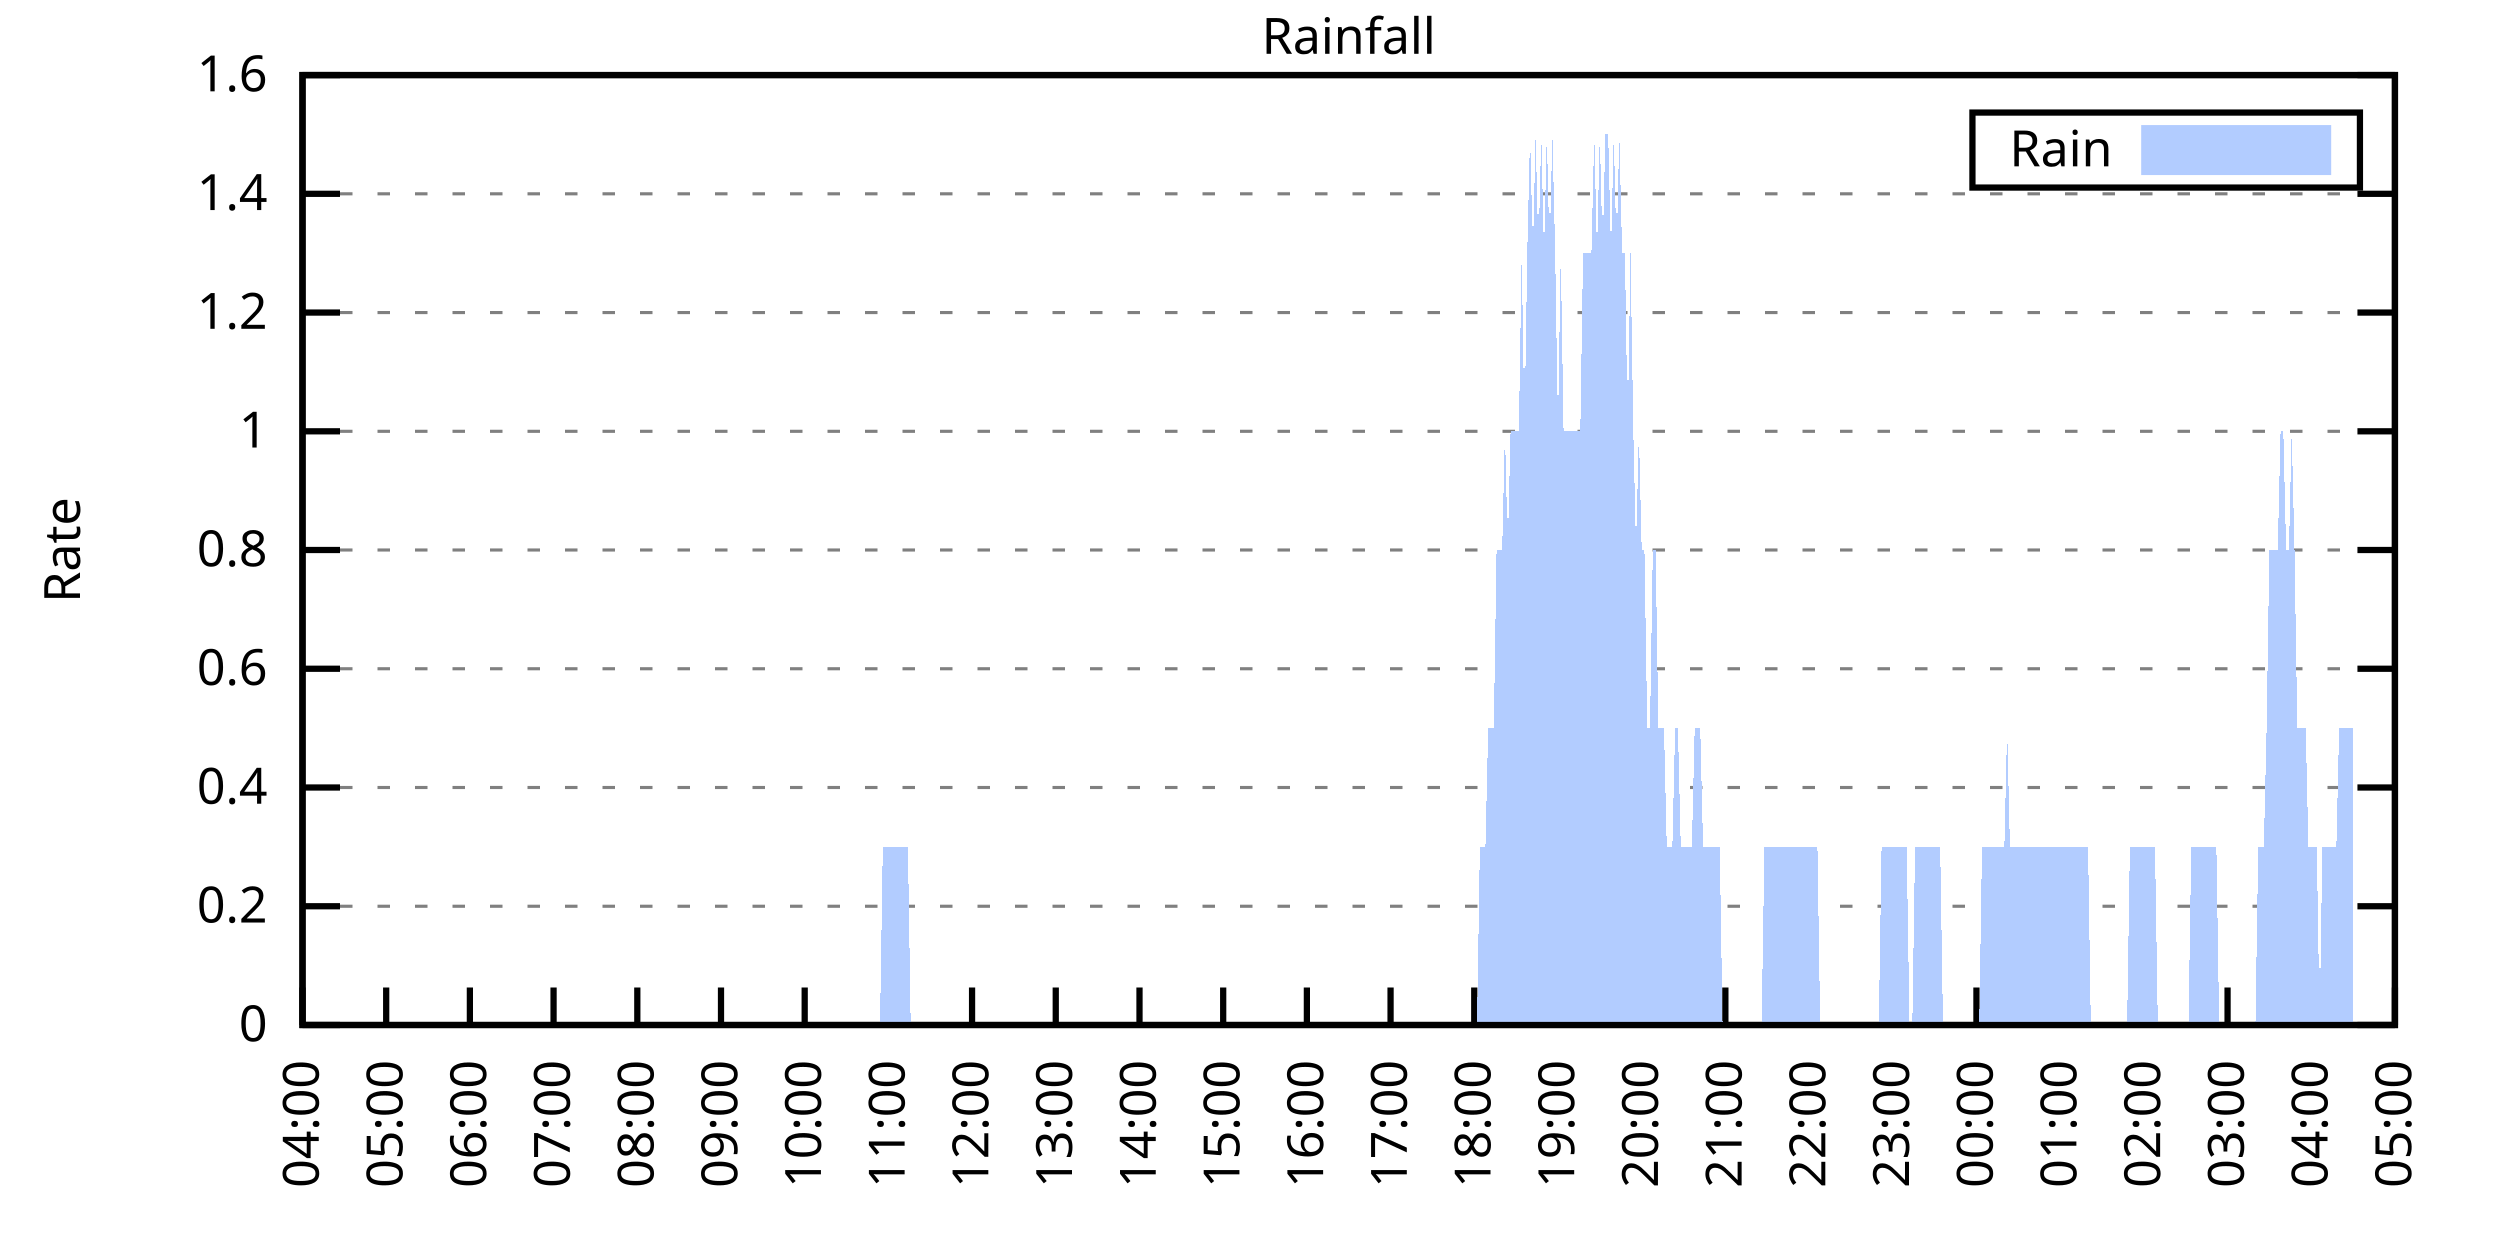
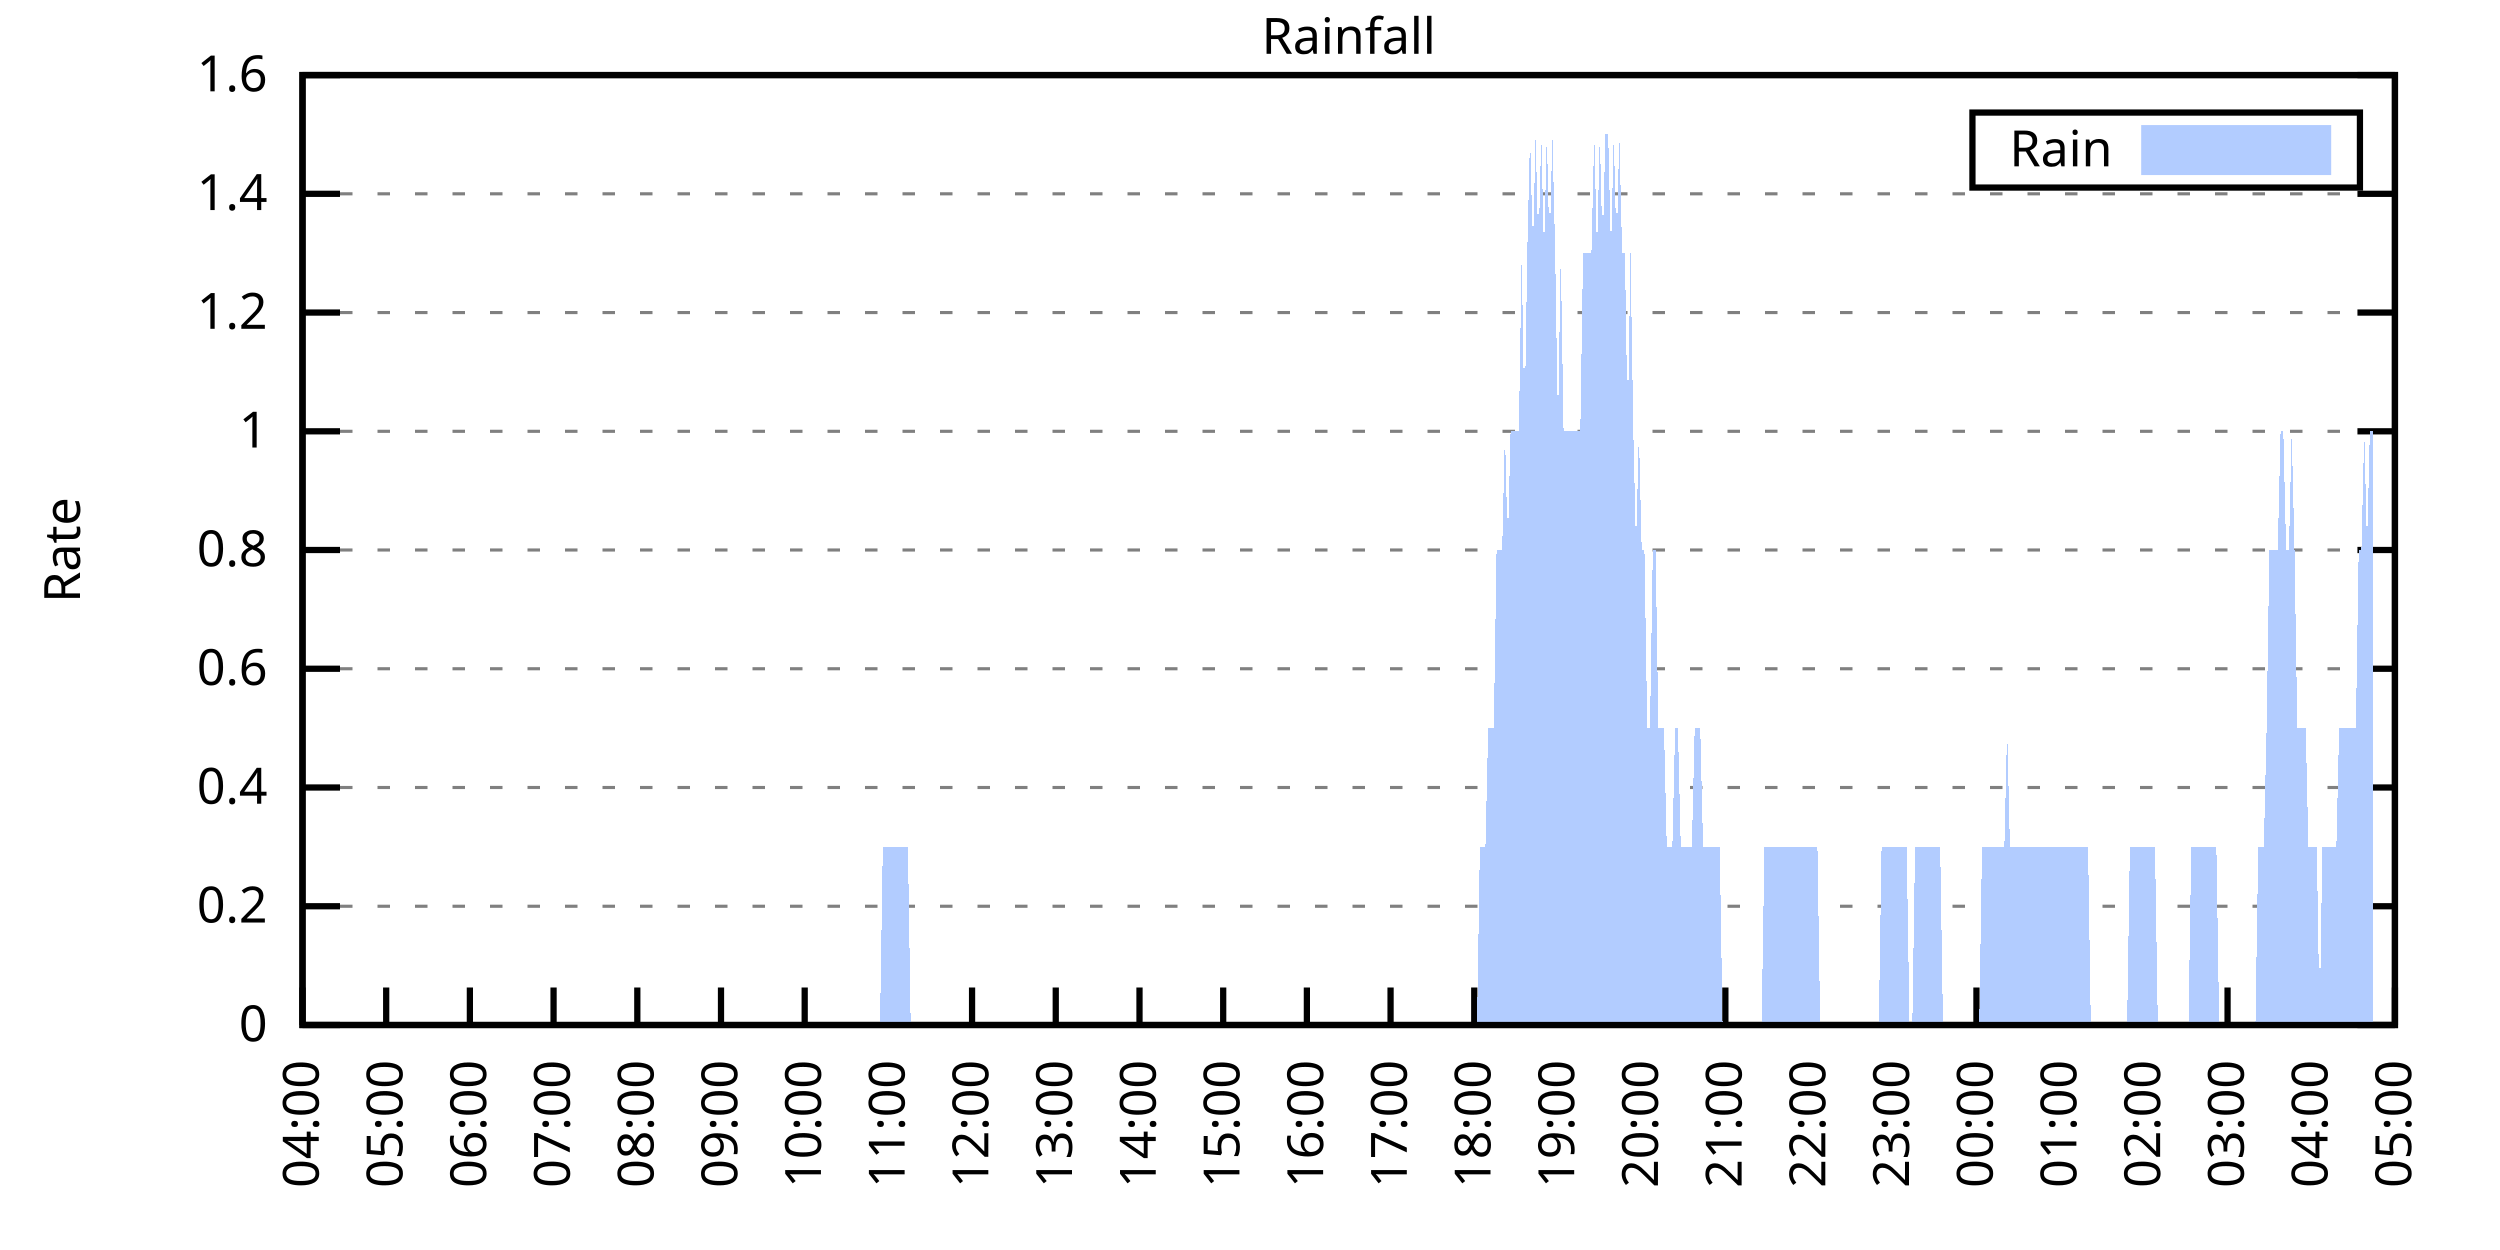
<svg xmlns="http://www.w3.org/2000/svg" xmlns:xlink="http://www.w3.org/1999/xlink" width="400" height="200" viewBox="0 0 400 200">
  <g id="gnuplot_canvas">
    <rect x="0" y="0" width="400" height="200" fill="none" />
    <defs>
      <circle id="gpDot" r="0.5" stroke-width="0.5" stroke="currentColor" />
      <path id="gpPt0" stroke-width="0.333" stroke="currentColor" d="M-1,0 h2 M0,-1 v2" />
      <path id="gpPt1" stroke-width="0.333" stroke="currentColor" d="M-1,-1 L1,1 M1,-1 L-1,1" />
      <path id="gpPt2" stroke-width="0.333" stroke="currentColor" d="M-1,0 L1,0 M0,-1 L0,1 M-1,-1 L1,1 M-1,1 L1,-1" />
      <rect id="gpPt3" stroke-width="0.333" stroke="currentColor" x="-1" y="-1" width="2" height="2" />
      <rect id="gpPt4" stroke-width="0.333" stroke="currentColor" fill="currentColor" x="-1" y="-1" width="2" height="2" />
      <circle id="gpPt5" stroke-width="0.333" stroke="currentColor" cx="0" cy="0" r="1" />
      <use xlink:href="#gpPt5" id="gpPt6" fill="currentColor" stroke="none" />
      <path id="gpPt7" stroke-width="0.333" stroke="currentColor" d="M0,-1.33 L-1.33,0.67 L1.33,0.67 z" />
      <use xlink:href="#gpPt7" id="gpPt8" fill="currentColor" stroke="none" />
      <use xlink:href="#gpPt7" id="gpPt9" stroke="currentColor" transform="rotate(180)" />
      <use xlink:href="#gpPt9" id="gpPt10" fill="currentColor" stroke="none" />
      <use xlink:href="#gpPt3" id="gpPt11" stroke="currentColor" transform="rotate(45)" />
      <use xlink:href="#gpPt11" id="gpPt12" fill="currentColor" stroke="none" />
      <path id="gpPt13" stroke-width="0.333" stroke="currentColor" d="M0,1.330 L1.265,0.411 L0.782,-1.067 L-0.782,-1.076 L-1.265,0.411 z" />
      <use xlink:href="#gpPt13" id="gpPt14" fill="currentColor" stroke="none" />
      <filter id="textbox" filterUnits="objectBoundingBox" x="0" y="0" height="1" width="1">
        <feFlood flood-color="white" flood-opacity="1" result="bgnd" />
        <feComposite in="SourceGraphic" in2="bgnd" operator="atop" />
      </filter>
      <filter id="greybox" filterUnits="objectBoundingBox" x="0" y="0" height="1" width="1">
        <feFlood flood-color="lightgrey" flood-opacity="1" result="grey" />
        <feComposite in="SourceGraphic" in2="grey" operator="atop" />
      </filter>
    </defs>
    <g fill="none" color="white" stroke="currentColor" stroke-width="1.00" stroke-linecap="butt" stroke-linejoin="miter">
</g>
    <g fill="none" color="black" stroke="currentColor" stroke-width="1.00" stroke-linecap="butt" stroke-linejoin="miter">
      <g stroke="none" shape-rendering="crispEdges">
        <polygon fill="rgb(255, 255, 255)" points="48.40,164.00 383.18,164.00 383.18,12.02 48.40,12.02 " />
      </g>
    </g>
    <g fill="none" color="black" stroke="currentColor" stroke-width="1.00" stroke-linecap="butt" stroke-linejoin="miter">
</g>
    <g fill="none" color="black" stroke="black" stroke-width="0.50" stroke-linecap="butt" stroke-linejoin="miter">
</g>
    <g fill="none" color="gray" stroke="currentColor" stroke-width="0.50" stroke-linecap="butt" stroke-linejoin="miter">
      <path stroke="gray" stroke-dasharray="2,4" class="gridline" d="M48.40,164.00 L383.19,164.00  " />
    </g>
    <g fill="none" color="gray" stroke="gray" stroke-width="1.00" stroke-linecap="butt" stroke-linejoin="miter">
</g>
    <g fill="none" color="black" stroke="currentColor" stroke-width="1.00" stroke-linecap="butt" stroke-linejoin="miter">
      <path stroke="black" d="M48.40,164.00 L54.40,164.00 M383.19,164.00 L377.19,164.00  " />
      <g transform="translate(42.80,166.60)" stroke="none" fill="black" font-family="Sans" font-size="8.00" text-anchor="end">
        <text>
          <tspan font-family="Sans"> 0</tspan>
        </text>
      </g>
    </g>
    <g fill="none" color="black" stroke="currentColor" stroke-width="1.00" stroke-linecap="butt" stroke-linejoin="miter">
</g>
    <g fill="none" color="black" stroke="black" stroke-width="0.50" stroke-linecap="butt" stroke-linejoin="miter">
</g>
    <g fill="none" color="gray" stroke="currentColor" stroke-width="0.50" stroke-linecap="butt" stroke-linejoin="miter">
      <path stroke="gray" stroke-dasharray="2,4" class="gridline" d="M48.40,145.00 L383.19,145.00  " />
    </g>
    <g fill="none" color="gray" stroke="gray" stroke-width="1.00" stroke-linecap="butt" stroke-linejoin="miter">
</g>
    <g fill="none" color="black" stroke="currentColor" stroke-width="1.00" stroke-linecap="butt" stroke-linejoin="miter">
      <path stroke="black" d="M48.40,145.00 L54.40,145.00 M383.19,145.00 L377.19,145.00  " />
      <g transform="translate(42.80,147.60)" stroke="none" fill="black" font-family="Sans" font-size="8.00" text-anchor="end">
        <text>
          <tspan font-family="Sans"> 0.2</tspan>
        </text>
      </g>
    </g>
    <g fill="none" color="black" stroke="currentColor" stroke-width="1.00" stroke-linecap="butt" stroke-linejoin="miter">
</g>
    <g fill="none" color="black" stroke="black" stroke-width="0.50" stroke-linecap="butt" stroke-linejoin="miter">
</g>
    <g fill="none" color="gray" stroke="currentColor" stroke-width="0.50" stroke-linecap="butt" stroke-linejoin="miter">
      <path stroke="gray" stroke-dasharray="2,4" class="gridline" d="M48.40,126.00 L383.19,126.00  " />
    </g>
    <g fill="none" color="gray" stroke="gray" stroke-width="1.00" stroke-linecap="butt" stroke-linejoin="miter">
</g>
    <g fill="none" color="black" stroke="currentColor" stroke-width="1.00" stroke-linecap="butt" stroke-linejoin="miter">
      <path stroke="black" d="M48.40,126.00 L54.40,126.00 M383.19,126.00 L377.19,126.00  " />
      <g transform="translate(42.80,128.60)" stroke="none" fill="black" font-family="Sans" font-size="8.00" text-anchor="end">
        <text>
          <tspan font-family="Sans"> 0.4</tspan>
        </text>
      </g>
    </g>
    <g fill="none" color="black" stroke="currentColor" stroke-width="1.00" stroke-linecap="butt" stroke-linejoin="miter">
</g>
    <g fill="none" color="black" stroke="black" stroke-width="0.50" stroke-linecap="butt" stroke-linejoin="miter">
</g>
    <g fill="none" color="gray" stroke="currentColor" stroke-width="0.50" stroke-linecap="butt" stroke-linejoin="miter">
      <path stroke="gray" stroke-dasharray="2,4" class="gridline" d="M48.40,107.00 L383.19,107.00  " />
    </g>
    <g fill="none" color="gray" stroke="gray" stroke-width="1.00" stroke-linecap="butt" stroke-linejoin="miter">
</g>
    <g fill="none" color="black" stroke="currentColor" stroke-width="1.00" stroke-linecap="butt" stroke-linejoin="miter">
      <path stroke="black" d="M48.40,107.00 L54.40,107.00 M383.19,107.00 L377.19,107.00  " />
      <g transform="translate(42.80,109.60)" stroke="none" fill="black" font-family="Sans" font-size="8.00" text-anchor="end">
        <text>
          <tspan font-family="Sans"> 0.6</tspan>
        </text>
      </g>
    </g>
    <g fill="none" color="black" stroke="currentColor" stroke-width="1.00" stroke-linecap="butt" stroke-linejoin="miter">
</g>
    <g fill="none" color="black" stroke="black" stroke-width="0.50" stroke-linecap="butt" stroke-linejoin="miter">
</g>
    <g fill="none" color="gray" stroke="currentColor" stroke-width="0.50" stroke-linecap="butt" stroke-linejoin="miter">
      <path stroke="gray" stroke-dasharray="2,4" class="gridline" d="M48.40,88.00 L383.19,88.00  " />
    </g>
    <g fill="none" color="gray" stroke="gray" stroke-width="1.00" stroke-linecap="butt" stroke-linejoin="miter">
</g>
    <g fill="none" color="black" stroke="currentColor" stroke-width="1.00" stroke-linecap="butt" stroke-linejoin="miter">
      <path stroke="black" d="M48.40,88.00 L54.40,88.00 M383.19,88.00 L377.19,88.00  " />
      <g transform="translate(42.80,90.60)" stroke="none" fill="black" font-family="Sans" font-size="8.00" text-anchor="end">
        <text>
          <tspan font-family="Sans"> 0.8</tspan>
        </text>
      </g>
    </g>
    <g fill="none" color="black" stroke="currentColor" stroke-width="1.00" stroke-linecap="butt" stroke-linejoin="miter">
</g>
    <g fill="none" color="black" stroke="black" stroke-width="0.50" stroke-linecap="butt" stroke-linejoin="miter">
</g>
    <g fill="none" color="gray" stroke="currentColor" stroke-width="0.50" stroke-linecap="butt" stroke-linejoin="miter">
      <path stroke="gray" stroke-dasharray="2,4" class="gridline" d="M48.40,69.01 L383.19,69.01  " />
    </g>
    <g fill="none" color="gray" stroke="gray" stroke-width="1.00" stroke-linecap="butt" stroke-linejoin="miter">
</g>
    <g fill="none" color="black" stroke="currentColor" stroke-width="1.00" stroke-linecap="butt" stroke-linejoin="miter">
      <path stroke="black" d="M48.40,69.01 L54.40,69.01 M383.19,69.01 L377.19,69.01  " />
      <g transform="translate(42.80,71.61)" stroke="none" fill="black" font-family="Sans" font-size="8.00" text-anchor="end">
        <text>
          <tspan font-family="Sans"> 1</tspan>
        </text>
      </g>
    </g>
    <g fill="none" color="black" stroke="currentColor" stroke-width="1.00" stroke-linecap="butt" stroke-linejoin="miter">
</g>
    <g fill="none" color="black" stroke="black" stroke-width="0.50" stroke-linecap="butt" stroke-linejoin="miter">
</g>
    <g fill="none" color="gray" stroke="currentColor" stroke-width="0.50" stroke-linecap="butt" stroke-linejoin="miter">
      <path stroke="gray" stroke-dasharray="2,4" class="gridline" d="M48.40,50.01 L383.19,50.01  " />
    </g>
    <g fill="none" color="gray" stroke="gray" stroke-width="1.00" stroke-linecap="butt" stroke-linejoin="miter">
</g>
    <g fill="none" color="black" stroke="currentColor" stroke-width="1.00" stroke-linecap="butt" stroke-linejoin="miter">
      <path stroke="black" d="M48.40,50.01 L54.40,50.01 M383.19,50.01 L377.19,50.01  " />
      <g transform="translate(42.80,52.61)" stroke="none" fill="black" font-family="Sans" font-size="8.00" text-anchor="end">
        <text>
          <tspan font-family="Sans"> 1.2</tspan>
        </text>
      </g>
    </g>
    <g fill="none" color="black" stroke="currentColor" stroke-width="1.00" stroke-linecap="butt" stroke-linejoin="miter">
</g>
    <g fill="none" color="black" stroke="black" stroke-width="0.50" stroke-linecap="butt" stroke-linejoin="miter">
</g>
    <g fill="none" color="gray" stroke="currentColor" stroke-width="0.50" stroke-linecap="butt" stroke-linejoin="miter">
      <path stroke="gray" stroke-dasharray="2,4" class="gridline" d="M48.40,31.01 L383.19,31.01  " />
    </g>
    <g fill="none" color="gray" stroke="gray" stroke-width="1.00" stroke-linecap="butt" stroke-linejoin="miter">
</g>
    <g fill="none" color="black" stroke="currentColor" stroke-width="1.00" stroke-linecap="butt" stroke-linejoin="miter">
      <path stroke="black" d="M48.40,31.01 L54.40,31.01 M383.19,31.01 L377.19,31.01  " />
      <g transform="translate(42.80,33.61)" stroke="none" fill="black" font-family="Sans" font-size="8.00" text-anchor="end">
        <text>
          <tspan font-family="Sans"> 1.4</tspan>
        </text>
      </g>
    </g>
    <g fill="none" color="black" stroke="currentColor" stroke-width="1.00" stroke-linecap="butt" stroke-linejoin="miter">
</g>
    <g fill="none" color="black" stroke="black" stroke-width="0.50" stroke-linecap="butt" stroke-linejoin="miter">
</g>
    <g fill="none" color="gray" stroke="currentColor" stroke-width="0.50" stroke-linecap="butt" stroke-linejoin="miter">
      <path stroke="gray" stroke-dasharray="2,4" class="gridline" d="M48.40,12.01 L383.19,12.01  " />
    </g>
    <g fill="none" color="gray" stroke="gray" stroke-width="1.00" stroke-linecap="butt" stroke-linejoin="miter">
</g>
    <g fill="none" color="black" stroke="currentColor" stroke-width="1.00" stroke-linecap="butt" stroke-linejoin="miter">
      <path stroke="black" d="M48.40,12.01 L54.40,12.01 M383.19,12.01 L377.19,12.01  " />
      <g transform="translate(42.80,14.61)" stroke="none" fill="black" font-family="Sans" font-size="8.00" text-anchor="end">
        <text>
          <tspan font-family="Sans"> 1.6</tspan>
        </text>
      </g>
    </g>
    <g fill="none" color="black" stroke="currentColor" stroke-width="1.00" stroke-linecap="butt" stroke-linejoin="miter">
      <path stroke="black" d="M48.40,164.00 L48.40,158.00  " />
      <g transform="translate(51.00,169.60) rotate(270.00)" stroke="none" fill="black" font-family="Sans" font-size="8.00" text-anchor="end">
        <text>
          <tspan font-family="Sans">04:00</tspan>
        </text>
      </g>
    </g>
    <g fill="none" color="black" stroke="currentColor" stroke-width="1.00" stroke-linecap="butt" stroke-linejoin="miter">
      <path stroke="black" d="M61.79,164.00 L61.79,158.00  " />
      <g transform="translate(64.39,169.60) rotate(270.00)" stroke="none" fill="black" font-family="Sans" font-size="8.00" text-anchor="end">
        <text>
          <tspan font-family="Sans">05:00</tspan>
        </text>
      </g>
    </g>
    <g fill="none" color="black" stroke="currentColor" stroke-width="1.00" stroke-linecap="butt" stroke-linejoin="miter">
      <path stroke="black" d="M75.18,164.00 L75.18,158.00  " />
      <g transform="translate(77.78,169.60) rotate(270.00)" stroke="none" fill="black" font-family="Sans" font-size="8.00" text-anchor="end">
        <text>
          <tspan font-family="Sans">06:00</tspan>
        </text>
      </g>
    </g>
    <g fill="none" color="black" stroke="currentColor" stroke-width="1.00" stroke-linecap="butt" stroke-linejoin="miter">
      <path stroke="black" d="M88.57,164.00 L88.57,158.00  " />
      <g transform="translate(91.17,169.60) rotate(270.00)" stroke="none" fill="black" font-family="Sans" font-size="8.00" text-anchor="end">
        <text>
          <tspan font-family="Sans">07:00</tspan>
        </text>
      </g>
    </g>
    <g fill="none" color="black" stroke="currentColor" stroke-width="1.00" stroke-linecap="butt" stroke-linejoin="miter">
      <path stroke="black" d="M101.97,164.00 L101.97,158.00  " />
      <g transform="translate(104.57,169.60) rotate(270.00)" stroke="none" fill="black" font-family="Sans" font-size="8.00" text-anchor="end">
        <text>
          <tspan font-family="Sans">08:00</tspan>
        </text>
      </g>
    </g>
    <g fill="none" color="black" stroke="currentColor" stroke-width="1.00" stroke-linecap="butt" stroke-linejoin="miter">
      <path stroke="black" d="M115.36,164.00 L115.36,158.00  " />
      <g transform="translate(117.96,169.60) rotate(270.00)" stroke="none" fill="black" font-family="Sans" font-size="8.00" text-anchor="end">
        <text>
          <tspan font-family="Sans">09:00</tspan>
        </text>
      </g>
    </g>
    <g fill="none" color="black" stroke="currentColor" stroke-width="1.00" stroke-linecap="butt" stroke-linejoin="miter">
      <path stroke="black" d="M128.75,164.00 L128.75,158.00  " />
      <g transform="translate(131.35,169.60) rotate(270.00)" stroke="none" fill="black" font-family="Sans" font-size="8.00" text-anchor="end">
        <text>
          <tspan font-family="Sans">10:00</tspan>
        </text>
      </g>
    </g>
    <g fill="none" color="black" stroke="currentColor" stroke-width="1.00" stroke-linecap="butt" stroke-linejoin="miter">
      <path stroke="black" d="M142.14,164.00 L142.14,158.00  " />
      <g transform="translate(144.74,169.60) rotate(270.00)" stroke="none" fill="black" font-family="Sans" font-size="8.00" text-anchor="end">
        <text>
          <tspan font-family="Sans">11:00</tspan>
        </text>
      </g>
    </g>
    <g fill="none" color="black" stroke="currentColor" stroke-width="1.00" stroke-linecap="butt" stroke-linejoin="miter">
      <path stroke="black" d="M155.53,164.00 L155.53,158.00  " />
      <g transform="translate(158.13,169.60) rotate(270.00)" stroke="none" fill="black" font-family="Sans" font-size="8.00" text-anchor="end">
        <text>
          <tspan font-family="Sans">12:00</tspan>
        </text>
      </g>
    </g>
    <g fill="none" color="black" stroke="currentColor" stroke-width="1.00" stroke-linecap="butt" stroke-linejoin="miter">
      <path stroke="black" d="M168.92,164.00 L168.92,158.00  " />
      <g transform="translate(171.52,169.60) rotate(270.00)" stroke="none" fill="black" font-family="Sans" font-size="8.00" text-anchor="end">
        <text>
          <tspan font-family="Sans">13:00</tspan>
        </text>
      </g>
    </g>
    <g fill="none" color="black" stroke="currentColor" stroke-width="1.00" stroke-linecap="butt" stroke-linejoin="miter">
      <path stroke="black" d="M182.32,164.00 L182.32,158.00  " />
      <g transform="translate(184.92,169.60) rotate(270.00)" stroke="none" fill="black" font-family="Sans" font-size="8.00" text-anchor="end">
        <text>
          <tspan font-family="Sans">14:00</tspan>
        </text>
      </g>
    </g>
    <g fill="none" color="black" stroke="currentColor" stroke-width="1.00" stroke-linecap="butt" stroke-linejoin="miter">
      <path stroke="black" d="M195.71,164.00 L195.71,158.00  " />
      <g transform="translate(198.31,169.60) rotate(270.00)" stroke="none" fill="black" font-family="Sans" font-size="8.00" text-anchor="end">
        <text>
          <tspan font-family="Sans">15:00</tspan>
        </text>
      </g>
    </g>
    <g fill="none" color="black" stroke="currentColor" stroke-width="1.00" stroke-linecap="butt" stroke-linejoin="miter">
      <path stroke="black" d="M209.10,164.00 L209.10,158.00  " />
      <g transform="translate(211.70,169.60) rotate(270.00)" stroke="none" fill="black" font-family="Sans" font-size="8.00" text-anchor="end">
        <text>
          <tspan font-family="Sans">16:00</tspan>
        </text>
      </g>
    </g>
    <g fill="none" color="black" stroke="currentColor" stroke-width="1.00" stroke-linecap="butt" stroke-linejoin="miter">
      <path stroke="black" d="M222.49,164.00 L222.49,158.00  " />
      <g transform="translate(225.09,169.60) rotate(270.00)" stroke="none" fill="black" font-family="Sans" font-size="8.00" text-anchor="end">
        <text>
          <tspan font-family="Sans">17:00</tspan>
        </text>
      </g>
    </g>
    <g fill="none" color="black" stroke="currentColor" stroke-width="1.00" stroke-linecap="butt" stroke-linejoin="miter">
      <path stroke="black" d="M235.88,164.00 L235.88,158.00  " />
      <g transform="translate(238.48,169.60) rotate(270.00)" stroke="none" fill="black" font-family="Sans" font-size="8.00" text-anchor="end">
        <text>
          <tspan font-family="Sans">18:00</tspan>
        </text>
      </g>
    </g>
    <g fill="none" color="black" stroke="currentColor" stroke-width="1.00" stroke-linecap="butt" stroke-linejoin="miter">
      <path stroke="black" d="M249.27,164.00 L249.27,158.00  " />
      <g transform="translate(251.87,169.60) rotate(270.00)" stroke="none" fill="black" font-family="Sans" font-size="8.00" text-anchor="end">
        <text>
          <tspan font-family="Sans">19:00</tspan>
        </text>
      </g>
    </g>
    <g fill="none" color="black" stroke="currentColor" stroke-width="1.00" stroke-linecap="butt" stroke-linejoin="miter">
      <path stroke="black" d="M262.67,164.00 L262.67,158.00  " />
      <g transform="translate(265.27,169.60) rotate(270.00)" stroke="none" fill="black" font-family="Sans" font-size="8.00" text-anchor="end">
        <text>
          <tspan font-family="Sans">20:00</tspan>
        </text>
      </g>
    </g>
    <g fill="none" color="black" stroke="currentColor" stroke-width="1.00" stroke-linecap="butt" stroke-linejoin="miter">
      <path stroke="black" d="M276.06,164.00 L276.06,158.00  " />
      <g transform="translate(278.66,169.60) rotate(270.00)" stroke="none" fill="black" font-family="Sans" font-size="8.00" text-anchor="end">
        <text>
          <tspan font-family="Sans">21:00</tspan>
        </text>
      </g>
    </g>
    <g fill="none" color="black" stroke="currentColor" stroke-width="1.00" stroke-linecap="butt" stroke-linejoin="miter">
      <path stroke="black" d="M289.45,164.00 L289.45,158.00  " />
      <g transform="translate(292.05,169.60) rotate(270.00)" stroke="none" fill="black" font-family="Sans" font-size="8.00" text-anchor="end">
        <text>
          <tspan font-family="Sans">22:00</tspan>
        </text>
      </g>
    </g>
    <g fill="none" color="black" stroke="currentColor" stroke-width="1.00" stroke-linecap="butt" stroke-linejoin="miter">
      <path stroke="black" d="M302.84,164.00 L302.84,158.00  " />
      <g transform="translate(305.44,169.60) rotate(270.00)" stroke="none" fill="black" font-family="Sans" font-size="8.00" text-anchor="end">
        <text>
          <tspan font-family="Sans">23:00</tspan>
        </text>
      </g>
    </g>
    <g fill="none" color="black" stroke="currentColor" stroke-width="1.00" stroke-linecap="butt" stroke-linejoin="miter">
      <path stroke="black" d="M316.23,164.00 L316.23,158.00  " />
      <g transform="translate(318.83,169.60) rotate(270.00)" stroke="none" fill="black" font-family="Sans" font-size="8.00" text-anchor="end">
        <text>
          <tspan font-family="Sans">00:00</tspan>
        </text>
      </g>
    </g>
    <g fill="none" color="black" stroke="currentColor" stroke-width="1.00" stroke-linecap="butt" stroke-linejoin="miter">
      <path stroke="black" d="M329.62,164.00 L329.62,158.00  " />
      <g transform="translate(332.22,169.60) rotate(270.00)" stroke="none" fill="black" font-family="Sans" font-size="8.00" text-anchor="end">
        <text>
          <tspan font-family="Sans">01:00</tspan>
        </text>
      </g>
    </g>
    <g fill="none" color="black" stroke="currentColor" stroke-width="1.00" stroke-linecap="butt" stroke-linejoin="miter">
      <path stroke="black" d="M343.02,164.00 L343.02,158.00  " />
      <g transform="translate(345.62,169.60) rotate(270.00)" stroke="none" fill="black" font-family="Sans" font-size="8.00" text-anchor="end">
        <text>
          <tspan font-family="Sans">02:00</tspan>
        </text>
      </g>
    </g>
    <g fill="none" color="black" stroke="currentColor" stroke-width="1.00" stroke-linecap="butt" stroke-linejoin="miter">
      <path stroke="black" d="M356.41,164.00 L356.41,158.00  " />
      <g transform="translate(359.01,169.60) rotate(270.00)" stroke="none" fill="black" font-family="Sans" font-size="8.00" text-anchor="end">
        <text>
          <tspan font-family="Sans">03:00</tspan>
        </text>
      </g>
    </g>
    <g fill="none" color="black" stroke="currentColor" stroke-width="1.00" stroke-linecap="butt" stroke-linejoin="miter">
      <path stroke="black" d="M369.80,164.00 L369.80,158.00  " />
      <g transform="translate(372.40,169.60) rotate(270.00)" stroke="none" fill="black" font-family="Sans" font-size="8.00" text-anchor="end">
        <text>
          <tspan font-family="Sans">04:00</tspan>
        </text>
      </g>
    </g>
    <g fill="none" color="black" stroke="currentColor" stroke-width="1.00" stroke-linecap="butt" stroke-linejoin="miter">
      <path stroke="black" d="M383.19,164.00 L383.19,158.00  " />
      <g transform="translate(385.79,169.60) rotate(270.00)" stroke="none" fill="black" font-family="Sans" font-size="8.00" text-anchor="end">
        <text>
          <tspan font-family="Sans">05:00</tspan>
        </text>
      </g>
    </g>
    <g fill="none" color="black" stroke="currentColor" stroke-width="1.00" stroke-linecap="butt" stroke-linejoin="miter">
</g>
    <g fill="none" color="black" stroke="currentColor" stroke-width="1.00" stroke-linecap="butt" stroke-linejoin="miter">
      <path stroke="black" d="M48.40,12.01 L48.40,164.00 L383.19,164.00 L383.19,12.01 L48.40,12.01 Z  " />
    </g>
    <g fill="none" color="black" stroke="currentColor" stroke-width="1.00" stroke-linecap="butt" stroke-linejoin="miter">
</g>
    <g fill="none" color="black" stroke="currentColor" stroke-width="1.00" stroke-linecap="butt" stroke-linejoin="miter">
      <path stroke="black" d="M315.59,30.01 L315.59,18.01 L377.59,18.01 L377.59,30.01 L315.59,30.01 Z  " />
    </g>
    <g id="Rainfall_plot_1">
      <g fill="none" color="white" stroke="black" stroke-width="2.00" stroke-linecap="butt" stroke-linejoin="miter">
</g>
      <g fill="none" color="black" stroke="currentColor" stroke-width="2.00" stroke-linecap="butt" stroke-linejoin="miter">
        <g transform="translate(337.99,26.61)" stroke="none" fill="black" font-family="Sans" font-size="8.00" text-anchor="end">
          <text>
            <tspan font-family="Sans">Rain</tspan>
          </text>
        </g>
      </g>
      <g fill="none" color="black" stroke="currentColor" stroke-width="2.00" stroke-linecap="butt" stroke-linejoin="miter">
        <g stroke="none" shape-rendering="crispEdges">
          <polygon fill="rgb(178, 204, 255)" points="343.59,27.01 371.99,27.01 371.99,21.01 343.59,21.01 " />
        </g>
        <path stroke="rgb(178, 204, 255)" d="M343.59,27.01 L371.99,27.01 L371.99,21.01 L343.59,21.01 L343.59,27.01 Z  " />
      </g>
      <g fill="none" color="black" stroke="currentColor" stroke-width="2.00" stroke-linecap="butt" stroke-linejoin="miter">
        <g stroke="none" shape-rendering="crispEdges">
-           <polygon fill="rgb(178, 204, 255)" points="55.54,164.00 55.99,164.00 56.43,164.00 56.88,164.00 57.33,164.00 57.77,164.00 58.22,164.00 58.67,164.00 59.11,164.00 59.56,164.00 60.01,164.00 60.45,164.00 60.90,164.00 61.35,164.00 61.79,164.00 62.24,164.00 62.68,164.00 63.13,164.00 63.58,164.00 64.02,164.00 64.47,164.00 64.92,164.00 65.36,164.00 65.81,164.00 66.26,164.00 66.70,164.00 67.15,164.00 67.59,164.00 68.04,164.00 68.49,164.00 68.93,164.00 69.38,164.00 69.83,164.00 70.27,164.00 70.72,164.00 71.17,164.00 71.61,164.00 72.06,164.00 72.50,164.00 72.95,164.00 73.40,164.00 73.84,164.00 74.29,164.00 74.74,164.00 75.18,164.00 75.63,164.00 76.08,164.00 76.52,164.00 76.97,164.00 77.42,164.00 77.86,164.00 78.31,164.00 78.75,164.00 79.20,164.00 79.65,164.00 80.09,164.00 80.54,164.00 80.99,164.00 81.43,164.00 81.88,164.00 82.33,164.00 82.77,164.00 83.22,164.00 83.66,164.00 84.11,164.00 84.56,164.00 85.00,164.00 85.45,164.00 85.90,164.00 86.34,164.00 86.79,164.00 87.24,164.00 87.68,164.00 88.13,164.00 88.57,164.00 89.02,164.00 89.47,164.00 89.91,164.00 90.36,164.00 90.81,164.00 91.25,164.00 91.70,164.00 92.15,164.00 92.59,164.00 93.04,164.00 93.49,164.00 93.93,164.00 94.38,164.00 94.82,164.00 95.27,164.00 95.72,164.00 96.16,164.00 96.61,164.00 97.06,164.00 97.50,164.00 97.95,164.00 98.40,164.00 98.84,164.00 99.29,164.00 99.73,164.00 100.18,164.00 100.63,164.00 101.07,164.00 101.52,164.00 101.97,164.00 102.41,164.00 102.86,164.00 103.31,164.00 103.75,164.00 104.20,164.00 104.64,164.00 105.09,164.00 105.54,164.00 105.98,164.00 106.43,164.00 106.88,164.00 107.32,164.00 107.77,164.00 108.22,164.00 108.66,164.00 109.11,164.00 109.55,164.00 110.00,164.00 110.45,164.00 110.89,164.00 111.34,164.00 111.79,164.00 112.23,164.00 112.68,164.00 113.13,164.00 113.57,164.00 114.02,164.00 114.47,164.00 114.91,164.00 115.36,164.00 115.80,164.00 116.25,164.00 116.70,164.00 117.14,164.00 117.59,164.00 118.04,164.00 118.48,164.00 118.93,164.00 119.38,164.00 119.82,164.00 120.27,164.00 120.71,164.00 121.16,164.00 121.61,164.00 122.05,164.00 122.50,164.00 122.95,164.00 123.39,164.00 123.84,164.00 124.29,164.00 124.73,164.00 125.18,164.00 125.62,164.00 126.07,164.00 126.52,164.00 126.96,164.00 127.41,164.00 127.86,164.00 128.30,164.00 128.75,164.00 129.20,164.00 129.64,164.00 130.09,164.00 130.54,164.00 130.98,164.00 131.43,164.00 131.87,164.00 132.32,164.00 132.77,164.00 133.21,164.00 133.66,164.00 134.11,164.00 134.55,164.00 135.00,164.00 135.45,164.00 135.89,164.00 136.34,164.00 136.78,164.00 137.23,164.00 137.68,164.00 138.12,164.00 138.57,164.00 139.02,164.00 139.46,164.00 139.91,164.00 140.36,164.00 140.80,164.00 141.25,135.50 141.69,135.50 142.14,135.50 142.59,135.50 143.03,135.50 143.48,135.50 143.93,135.50 144.37,135.50 144.82,135.50 145.27,135.50 145.71,164.00 146.16,164.00 146.61,164.00 147.05,164.00 147.50,164.00 147.94,164.00 148.39,164.00 148.84,164.00 149.28,164.00 149.73,164.00 150.18,164.00 150.62,164.00 151.07,164.00 151.52,164.00 151.96,164.00 152.41,164.00 152.85,164.00 153.30,164.00 153.75,164.00 154.19,164.00 154.64,164.00 155.09,164.00 155.53,164.00 155.98,164.00 156.43,164.00 156.87,164.00 157.32,164.00 157.76,164.00 158.21,164.00 158.66,164.00 159.10,164.00 159.55,164.00 160.00,164.00 160.44,164.00 160.89,164.00 161.34,164.00 161.78,164.00 162.23,164.00 162.67,164.00 163.12,164.00 163.57,164.00 164.01,164.00 164.46,164.00 164.91,164.00 165.35,164.00 165.80,164.00 166.25,164.00 166.69,164.00 167.14,164.00 167.59,164.00 168.03,164.00 168.48,164.00 168.92,164.00 169.37,164.00 169.82,164.00 170.26,164.00 170.71,164.00 171.16,164.00 171.60,164.00 172.05,164.00 172.50,164.00 172.94,164.00 173.39,164.00 173.83,164.00 174.28,164.00 174.73,164.00 175.17,164.00 175.62,164.00 176.07,164.00 176.51,164.00 176.96,164.00 177.41,164.00 177.85,164.00 178.30,164.00 178.74,164.00 179.19,164.00 179.64,164.00 180.08,164.00 180.53,164.00 180.98,164.00 181.42,164.00 181.87,164.00 182.32,164.00 182.76,164.00 183.21,164.00 183.66,164.00 184.10,164.00 184.55,164.00 184.99,164.00 185.44,164.00 185.89,164.00 186.33,164.00 186.78,164.00 187.23,164.00 187.67,164.00 188.12,164.00 188.57,164.00 189.01,164.00 189.46,164.00 189.90,164.00 190.35,164.00 190.80,164.00 191.24,164.00 191.69,164.00 192.14,164.00 192.58,164.00 193.03,164.00 193.48,164.00 193.92,164.00 194.37,164.00 194.81,164.00 195.26,164.00 195.71,164.00 196.15,164.00 196.60,164.00 197.05,164.00 197.49,164.00 197.94,164.00 198.39,164.00 198.83,164.00 199.28,164.00 199.73,164.00 200.17,164.00 200.62,164.00 201.06,164.00 201.51,164.00 201.96,164.00 202.40,164.00 202.85,164.00 203.30,164.00 203.74,164.00 204.19,164.00 204.64,164.00 205.08,164.00 205.53,164.00 205.97,164.00 206.42,164.00 206.87,164.00 207.31,164.00 207.76,164.00 208.21,164.00 208.65,164.00 209.10,164.00 209.55,164.00 209.99,164.00 210.44,164.00 210.88,164.00 211.33,164.00 211.78,164.00 212.22,164.00 212.67,164.00 213.12,164.00 213.56,164.00 214.01,164.00 214.46,164.00 214.90,164.00 215.35,164.00 215.80,164.00 216.24,164.00 216.69,164.00 217.13,164.00 217.58,164.00 218.03,164.00 218.47,164.00 218.92,164.00 219.37,164.00 219.81,164.00 220.26,164.00 220.71,164.00 221.15,164.00 221.60,164.00 222.04,164.00 222.49,164.00 222.94,164.00 223.38,164.00 223.83,164.00 224.28,164.00 224.72,164.00 225.17,164.00 225.62,164.00 226.06,164.00 226.51,164.00 226.95,164.00 227.40,164.00 227.85,164.00 228.29,164.00 228.74,164.00 229.19,164.00 229.63,164.00 230.08,164.00 230.53,164.00 230.97,164.00 231.42,164.00 231.86,164.00 232.31,164.00 232.76,164.00 233.20,164.00 233.65,164.00 234.10,164.00 234.54,164.00 234.99,164.00 235.44,164.00 235.88,164.00 236.33,164.00 236.78,135.50 237.22,135.50 237.67,135.50 238.11,116.50 238.56,116.50 239.01,116.50 239.45,88.00 239.90,88.00 240.35,88.00 240.79,69.01 241.24,88.00 241.69,69.01 242.13,69.01 242.58,69.01 243.02,69.01 243.47,40.51 243.92,69.01 244.36,40.51 244.81,21.51 245.26,40.51 245.70,21.51 246.15,40.51 246.60,21.51 247.04,40.51 247.49,21.51 247.93,40.51 248.38,21.51 248.83,40.51 249.27,69.01 249.72,40.51 250.17,69.01 250.61,69.01 251.06,69.01 251.51,69.01 251.95,69.01 252.40,69.01 252.85,69.01 253.29,40.51 253.74,40.51 254.18,40.51 254.63,40.51 255.08,21.51 255.52,40.51 255.97,21.51 256.42,40.51 256.86,21.51 257.31,21.51 257.76,40.51 258.20,21.51 258.65,40.51 259.09,21.51 259.54,40.51 259.99,40.51 260.43,69.01 260.88,40.51 261.33,69.01 261.77,88.00 262.22,69.01 262.67,88.00 263.11,88.00 263.56,116.50 264.00,116.50 264.45,88.00 264.90,88.00 265.34,116.50 265.79,116.50 266.24,116.50 266.68,135.50 267.13,135.50 267.58,135.50 268.02,116.50 268.47,116.50 268.92,135.50 269.36,135.50 269.81,135.50 270.25,135.50 270.70,135.50 271.15,116.50 271.59,116.50 272.04,116.50 272.49,135.50 272.93,135.50 273.38,135.50 273.83,135.50 274.27,135.50 274.72,135.50 275.16,135.50 275.61,164.00 276.06,164.00 276.50,164.00 276.95,164.00 277.40,164.00 277.84,164.00 278.29,164.00 278.74,164.00 279.18,164.00 279.63,164.00 280.07,164.00 280.52,164.00 280.97,164.00 281.41,164.00 281.86,164.00 282.31,135.50 282.75,135.50 283.20,135.50 283.65,135.50 284.09,135.50 284.54,135.50 284.98,135.50 285.43,135.50 285.88,135.50 286.32,135.50 286.77,135.50 287.22,135.50 287.66,135.50 288.11,135.50 288.56,135.50 289.00,135.50 289.45,135.50 289.90,135.50 290.34,135.50 290.79,135.50 291.23,164.00 291.68,164.00 292.13,164.00 292.57,164.00 293.02,164.00 293.47,164.00 293.91,164.00 294.36,164.00 294.81,164.00 295.25,164.00 295.70,164.00 296.14,164.00 296.59,164.00 297.04,164.00 297.48,164.00 297.93,164.00 298.38,164.00 298.82,164.00 299.27,164.00 299.72,164.00 300.16,164.00 300.61,164.00 301.05,135.50 301.50,135.50 301.95,135.50 302.39,135.50 302.84,135.50 303.29,135.50 303.73,135.50 304.18,135.50 304.63,135.50 305.07,135.50 305.52,164.00 305.97,164.00 306.41,135.50 306.86,135.50 307.30,135.50 307.75,135.50 308.20,135.50 308.64,135.50 309.09,135.50 309.54,135.50 309.98,135.50 310.43,135.50 310.88,164.00 311.32,164.00 311.77,164.00 312.21,164.00 312.66,164.00 313.11,164.00 313.55,164.00 314.00,164.00 314.45,164.00 314.89,164.00 315.34,164.00 315.79,164.00 316.23,164.00 316.68,164.00 317.12,135.50 317.57,135.50 318.02,135.50 318.46,135.50 318.91,135.50 319.36,135.50 319.80,135.50 320.25,135.50 320.70,135.50 321.14,116.50 321.59,135.50 322.04,135.50 322.48,135.50 322.93,135.50 323.37,135.50 323.82,135.50 324.27,135.50 324.71,135.50 325.16,135.50 325.61,135.50 326.05,135.50 326.50,135.50 326.95,135.50 327.39,135.50 327.84,135.50 328.28,135.50 328.73,135.50 329.18,135.50 329.62,135.50 330.07,135.50 330.52,135.50 330.96,135.50 331.41,135.50 331.86,135.50 332.30,135.50 332.75,135.50 333.19,135.50 333.64,135.50 334.09,135.50 334.53,164.00 334.98,164.00 335.43,164.00 335.87,164.00 336.32,164.00 336.77,164.00 337.21,164.00 337.66,164.00 338.10,164.00 338.55,164.00 339.00,164.00 339.44,164.00 339.89,164.00 340.34,164.00 340.78,135.50 341.23,135.50 341.68,135.50 342.12,135.50 342.57,135.50 343.02,135.50 343.46,135.50 343.91,135.50 344.35,135.50 344.80,135.50 345.25,164.00 345.69,164.00 346.14,164.00 346.59,164.00 347.03,164.00 347.48,164.00 347.93,164.00 348.37,164.00 348.82,164.00 349.26,164.00 349.71,164.00 350.16,164.00 350.60,135.50 351.05,135.50 351.50,135.50 351.94,135.50 352.39,135.50 352.84,135.50 353.28,135.50 353.73,135.50 354.17,135.50 354.62,135.50 355.07,164.00 355.51,164.00 355.96,164.00 356.41,164.00 356.85,164.00 357.30,164.00 357.75,164.00 358.19,164.00 358.64,164.00 359.09,164.00 359.53,164.00 359.98,164.00 360.42,164.00 360.87,164.00 361.32,135.50 361.76,135.50 362.21,135.50 362.66,116.50 363.10,88.00 363.55,88.00 364.00,88.00 364.44,88.00 364.89,69.01 365.33,69.01 365.78,88.00 366.23,88.00 366.67,69.01 367.12,88.00 367.57,116.50 368.01,116.50 368.46,116.50 368.91,116.50 369.35,135.50 369.80,135.50 370.24,135.50 370.69,135.50 371.14,164.00 371.58,135.50 372.03,135.50 372.48,135.50 372.92,135.50 373.37,135.50 373.82,135.50 374.26,116.50 374.71,116.50 375.16,116.50 375.60,116.50 376.05,116.50 376.49,116.50 376.49,164.00 55.54,164.00 " />
+           <polygon fill="rgb(178, 204, 255)" points="58.67,164.00 59.11,164.00 59.56,164.00 60.01,164.00 60.45,164.00 60.90,164.00 61.35,164.00 61.79,164.00 62.24,164.00 62.68,164.00 63.13,164.00 63.58,164.00 64.02,164.00 64.47,164.00 64.92,164.00 65.36,164.00 65.81,164.00 66.26,164.00 66.70,164.00 67.15,164.00 67.59,164.00 68.04,164.00 68.49,164.00 68.93,164.00 69.38,164.00 69.83,164.00 70.27,164.00 70.72,164.00 71.17,164.00 71.61,164.00 72.06,164.00 72.50,164.00 72.95,164.00 73.40,164.00 73.84,164.00 74.29,164.00 74.74,164.00 75.18,164.00 75.63,164.00 76.08,164.00 76.52,164.00 76.97,164.00 77.42,164.00 77.86,164.00 78.31,164.00 78.75,164.00 79.20,164.00 79.65,164.00 80.09,164.00 80.54,164.00 80.99,164.00 81.43,164.00 81.88,164.00 82.33,164.00 82.77,164.00 83.22,164.00 83.66,164.00 84.11,164.00 84.56,164.00 85.00,164.00 85.45,164.00 85.90,164.00 86.34,164.00 86.79,164.00 87.24,164.00 87.68,164.00 88.13,164.00 88.57,164.00 89.02,164.00 89.47,164.00 89.91,164.00 90.36,164.00 90.81,164.00 91.25,164.00 91.70,164.00 92.15,164.00 92.59,164.00 93.04,164.00 93.49,164.00 93.93,164.00 94.38,164.00 94.82,164.00 95.27,164.00 95.72,164.00 96.16,164.00 96.61,164.00 97.06,164.00 97.50,164.00 97.95,164.00 98.40,164.00 98.84,164.00 99.29,164.00 99.73,164.00 100.18,164.00 100.63,164.00 101.07,164.00 101.52,164.00 101.97,164.00 102.41,164.00 102.86,164.00 103.31,164.00 103.75,164.00 104.20,164.00 104.64,164.00 105.09,164.00 105.54,164.00 105.98,164.00 106.43,164.00 106.88,164.00 107.32,164.00 107.77,164.00 108.22,164.00 108.66,164.00 109.11,164.00 109.55,164.00 110.00,164.00 110.45,164.00 110.89,164.00 111.34,164.00 111.79,164.00 112.23,164.00 112.68,164.00 113.13,164.00 113.57,164.00 114.02,164.00 114.47,164.00 114.91,164.00 115.36,164.00 115.80,164.00 116.25,164.00 116.70,164.00 117.14,164.00 117.59,164.00 118.04,164.00 118.48,164.00 118.93,164.00 119.38,164.00 119.82,164.00 120.27,164.00 120.71,164.00 121.16,164.00 121.61,164.00 122.05,164.00 122.50,164.00 122.95,164.00 123.39,164.00 123.84,164.00 124.29,164.00 124.73,164.00 125.18,164.00 125.62,164.00 126.07,164.00 126.52,164.00 126.96,164.00 127.41,164.00 127.86,164.00 128.30,164.00 128.75,164.00 129.20,164.00 129.64,164.00 130.09,164.00 130.54,164.00 130.98,164.00 131.43,164.00 131.87,164.00 132.32,164.00 132.77,164.00 133.21,164.00 133.66,164.00 134.11,164.00 134.55,164.00 135.00,164.00 135.45,164.00 135.89,164.00 136.34,164.00 136.78,164.00 137.23,164.00 137.68,164.00 138.12,164.00 138.57,164.00 139.02,164.00 139.46,164.00 139.91,164.00 140.36,164.00 140.80,164.00 141.25,135.50 141.69,135.50 142.14,135.50 142.59,135.50 143.03,135.50 143.48,135.50 143.93,135.50 144.37,135.50 144.82,135.50 145.27,135.50 145.71,164.00 146.16,164.00 146.61,164.00 147.05,164.00 147.50,164.00 147.94,164.00 148.39,164.00 148.84,164.00 149.28,164.00 149.73,164.00 150.18,164.00 150.62,164.00 151.07,164.00 151.52,164.00 151.96,164.00 152.41,164.00 152.85,164.00 153.30,164.00 153.75,164.00 154.19,164.00 154.64,164.00 155.09,164.00 155.53,164.00 155.98,164.00 156.43,164.00 156.87,164.00 157.32,164.00 157.76,164.00 158.21,164.00 158.66,164.00 159.10,164.00 159.55,164.00 160.00,164.00 160.44,164.00 160.89,164.00 161.34,164.00 161.78,164.00 162.23,164.00 162.67,164.00 163.12,164.00 163.57,164.00 164.01,164.00 164.46,164.00 164.91,164.00 165.35,164.00 165.80,164.00 166.25,164.00 166.69,164.00 167.14,164.00 167.59,164.00 168.03,164.00 168.48,164.00 168.92,164.00 169.37,164.00 169.82,164.00 170.26,164.00 170.71,164.00 171.16,164.00 171.60,164.00 172.05,164.00 172.50,164.00 172.94,164.00 173.39,164.00 173.83,164.00 174.28,164.00 174.73,164.00 175.17,164.00 175.62,164.00 176.07,164.00 176.51,164.00 176.96,164.00 177.41,164.00 177.85,164.00 178.30,164.00 178.74,164.00 179.19,164.00 179.64,164.00 180.08,164.00 180.53,164.00 180.98,164.00 181.42,164.00 181.87,164.00 182.32,164.00 182.76,164.00 183.21,164.00 183.66,164.00 184.10,164.00 184.55,164.00 184.99,164.00 185.44,164.00 185.89,164.00 186.33,164.00 186.78,164.00 187.23,164.00 187.67,164.00 188.12,164.00 188.57,164.00 189.01,164.00 189.46,164.00 189.90,164.00 190.35,164.00 190.80,164.00 191.24,164.00 191.69,164.00 192.14,164.00 192.58,164.00 193.03,164.00 193.48,164.00 193.92,164.00 194.37,164.00 194.81,164.00 195.26,164.00 195.71,164.00 196.15,164.00 196.60,164.00 197.05,164.00 197.49,164.00 197.94,164.00 198.39,164.00 198.83,164.00 199.28,164.00 199.73,164.00 200.17,164.00 200.62,164.00 201.06,164.00 201.51,164.00 201.96,164.00 202.40,164.00 202.85,164.00 203.30,164.00 203.74,164.00 204.19,164.00 204.64,164.00 205.08,164.00 205.53,164.00 205.97,164.00 206.42,164.00 206.87,164.00 207.31,164.00 207.76,164.00 208.21,164.00 208.65,164.00 209.10,164.00 209.55,164.00 209.99,164.00 210.44,164.00 210.88,164.00 211.33,164.00 211.78,164.00 212.22,164.00 212.67,164.00 213.12,164.00 213.56,164.00 214.01,164.00 214.46,164.00 214.90,164.00 215.35,164.00 215.80,164.00 216.24,164.00 216.69,164.00 217.13,164.00 217.58,164.00 218.03,164.00 218.47,164.00 218.92,164.00 219.37,164.00 219.81,164.00 220.26,164.00 220.71,164.00 221.15,164.00 221.60,164.00 222.04,164.00 222.49,164.00 222.94,164.00 223.38,164.00 223.83,164.00 224.28,164.00 224.72,164.00 225.17,164.00 225.62,164.00 226.06,164.00 226.51,164.00 226.95,164.00 227.40,164.00 227.85,164.00 228.29,164.00 228.74,164.00 229.19,164.00 229.63,164.00 230.08,164.00 230.53,164.00 230.97,164.00 231.42,164.00 231.86,164.00 232.31,164.00 232.76,164.00 233.20,164.00 233.65,164.00 234.10,164.00 234.54,164.00 234.99,164.00 235.44,164.00 235.88,164.00 236.33,164.00 236.78,135.50 237.22,135.50 237.67,135.50 238.11,116.50 238.56,116.50 239.01,116.50 239.45,88.00 239.90,88.00 240.35,88.00 240.79,69.01 241.24,88.00 241.69,69.01 242.13,69.01 242.58,69.01 243.02,69.01 243.47,40.51 243.92,69.01 244.36,40.51 244.81,21.51 245.26,40.51 245.70,21.51 246.15,40.51 246.60,21.51 247.04,40.51 247.49,21.51 247.93,40.51 248.38,21.51 248.83,40.51 249.27,69.01 249.72,40.51 250.17,69.01 250.61,69.01 251.06,69.01 251.51,69.01 251.95,69.01 252.40,69.01 252.85,69.01 253.29,40.51 253.74,40.51 254.18,40.51 254.63,40.51 255.08,21.51 255.52,40.51 255.97,21.51 256.42,40.51 256.86,21.51 257.31,21.51 257.76,40.51 258.20,21.51 258.65,40.51 259.09,21.51 259.54,40.51 259.99,40.51 260.43,69.01 260.88,40.51 261.33,69.01 261.77,88.00 262.22,69.01 262.67,88.00 263.11,88.00 263.56,116.50 264.00,116.50 264.45,88.00 264.90,88.00 265.34,116.50 265.79,116.50 266.24,116.50 266.68,135.50 267.13,135.50 267.58,135.50 268.02,116.50 268.47,116.50 268.92,135.50 269.36,135.50 269.81,135.50 270.25,135.50 270.70,135.50 271.15,116.50 271.59,116.50 272.04,116.50 272.49,135.50 272.93,135.50 273.38,135.50 273.83,135.50 274.27,135.50 274.72,135.50 275.16,135.50 275.61,164.00 276.06,164.00 276.50,164.00 276.95,164.00 277.40,164.00 277.84,164.00 278.29,164.00 278.74,164.00 279.18,164.00 279.63,164.00 280.07,164.00 280.52,164.00 280.97,164.00 281.41,164.00 281.86,164.00 282.31,135.50 282.75,135.50 283.20,135.50 283.65,135.50 284.09,135.50 284.54,135.50 284.98,135.50 285.43,135.50 285.88,135.50 286.32,135.50 286.77,135.50 287.22,135.50 287.66,135.50 288.11,135.50 288.56,135.50 289.00,135.50 289.45,135.50 289.90,135.50 290.34,135.50 290.79,135.50 291.23,164.00 291.68,164.00 292.13,164.00 292.57,164.00 293.02,164.00 293.47,164.00 293.91,164.00 294.36,164.00 294.81,164.00 295.25,164.00 295.70,164.00 296.14,164.00 296.59,164.00 297.04,164.00 297.48,164.00 297.93,164.00 298.38,164.00 298.82,164.00 299.27,164.00 299.72,164.00 300.16,164.00 300.61,164.00 301.05,135.50 301.50,135.50 301.95,135.50 302.39,135.50 302.84,135.50 303.29,135.50 303.73,135.50 304.18,135.50 304.63,135.50 305.07,135.50 305.52,164.00 305.97,164.00 306.41,135.50 306.86,135.50 307.30,135.50 307.75,135.50 308.20,135.50 308.64,135.50 309.09,135.50 309.54,135.50 309.98,135.50 310.43,135.50 310.88,164.00 311.32,164.00 311.77,164.00 312.21,164.00 312.66,164.00 313.11,164.00 313.55,164.00 314.00,164.00 314.45,164.00 314.89,164.00 315.34,164.00 315.79,164.00 316.23,164.00 316.68,164.00 317.12,135.50 317.57,135.50 318.02,135.50 318.46,135.50 318.91,135.50 319.36,135.50 319.80,135.50 320.25,135.50 320.70,135.50 321.14,116.50 321.59,135.50 322.04,135.50 322.48,135.50 322.93,135.50 323.37,135.50 323.82,135.50 324.27,135.50 324.71,135.50 325.16,135.50 325.61,135.50 326.05,135.50 326.50,135.50 326.95,135.50 327.39,135.50 327.84,135.50 328.28,135.50 328.73,135.50 329.18,135.50 329.62,135.50 330.07,135.50 330.52,135.50 330.96,135.50 331.41,135.50 331.86,135.50 332.30,135.50 332.75,135.50 333.19,135.50 333.64,135.50 334.09,135.50 334.53,164.00 334.98,164.00 335.43,164.00 335.87,164.00 336.32,164.00 336.77,164.00 337.21,164.00 337.66,164.00 338.10,164.00 338.55,164.00 339.00,164.00 339.44,164.00 339.89,164.00 340.34,164.00 340.78,135.50 341.23,135.50 341.68,135.50 342.12,135.50 342.57,135.50 343.02,135.50 343.46,135.50 343.91,135.50 344.35,135.50 344.80,135.50 345.25,164.00 345.69,164.00 346.14,164.00 346.59,164.00 347.03,164.00 347.48,164.00 347.93,164.00 348.37,164.00 348.82,164.00 349.26,164.00 349.71,164.00 350.16,164.00 350.60,135.50 351.05,135.50 351.50,135.50 351.94,135.50 352.39,135.50 352.84,135.50 353.28,135.50 353.73,135.50 354.17,135.50 354.62,135.50 355.07,164.00 355.51,164.00 355.96,164.00 356.41,164.00 356.85,164.00 357.30,164.00 357.75,164.00 358.19,164.00 358.64,164.00 359.09,164.00 359.53,164.00 359.98,164.00 360.42,164.00 360.87,164.00 361.32,135.50 361.76,135.50 362.21,135.50 362.66,116.50 363.10,88.00 363.55,88.00 364.00,88.00 364.44,88.00 364.89,69.01 365.33,69.01 365.78,88.00 366.23,88.00 366.67,69.01 367.12,88.00 367.57,116.50 368.01,116.50 368.46,116.50 368.91,116.50 369.35,135.50 369.80,135.50 370.24,135.50 370.69,135.50 371.14,164.00 371.58,135.50 372.03,135.50 372.48,135.50 372.92,135.50 373.37,135.50 373.82,135.50 374.26,116.50 374.71,116.50 375.16,116.50 375.60,116.50 376.05,116.50 376.49,116.50 376.94,116.50 377.39,88.00 377.83,88.00 378.28,69.01 378.73,88.00 379.17,69.01 379.62,69.01 379.62,164.00 58.67,164.00 " />
        </g>
      </g>
    </g>
    <g fill="none" color="black" stroke="currentColor" stroke-width="2.00" stroke-linecap="butt" stroke-linejoin="miter">
</g>
    <g fill="none" color="black" stroke="black" stroke-width="1.00" stroke-linecap="butt" stroke-linejoin="miter">
</g>
    <g fill="none" color="black" stroke="currentColor" stroke-width="1.00" stroke-linecap="butt" stroke-linejoin="miter">
      <path stroke="black" d="M48.40,12.01 L48.40,164.00 L383.19,164.00 L383.19,12.01 L48.40,12.01 Z  " />
      <g transform="translate(12.80,88.01) rotate(270.00)" stroke="none" fill="black" font-family="Sans" font-size="8.00" text-anchor="middle">
        <text>
          <tspan font-family="Sans">Rate</tspan>
        </text>
      </g>
    </g>
    <g fill="none" color="black" stroke="currentColor" stroke-width="1.00" stroke-linecap="butt" stroke-linejoin="miter">
</g>
    <g fill="none" color="black" stroke="currentColor" stroke-width="1.00" stroke-linecap="butt" stroke-linejoin="miter">
      <g transform="translate(215.79,8.61)" stroke="none" fill="black" font-family="Sans" font-size="8.00" text-anchor="middle">
        <text>
          <tspan font-family="Sans">Rainfall</tspan>
        </text>
      </g>
    </g>
    <g fill="none" color="black" stroke="currentColor" stroke-width="1.00" stroke-linecap="butt" stroke-linejoin="miter">
</g>
  </g>
</svg>
